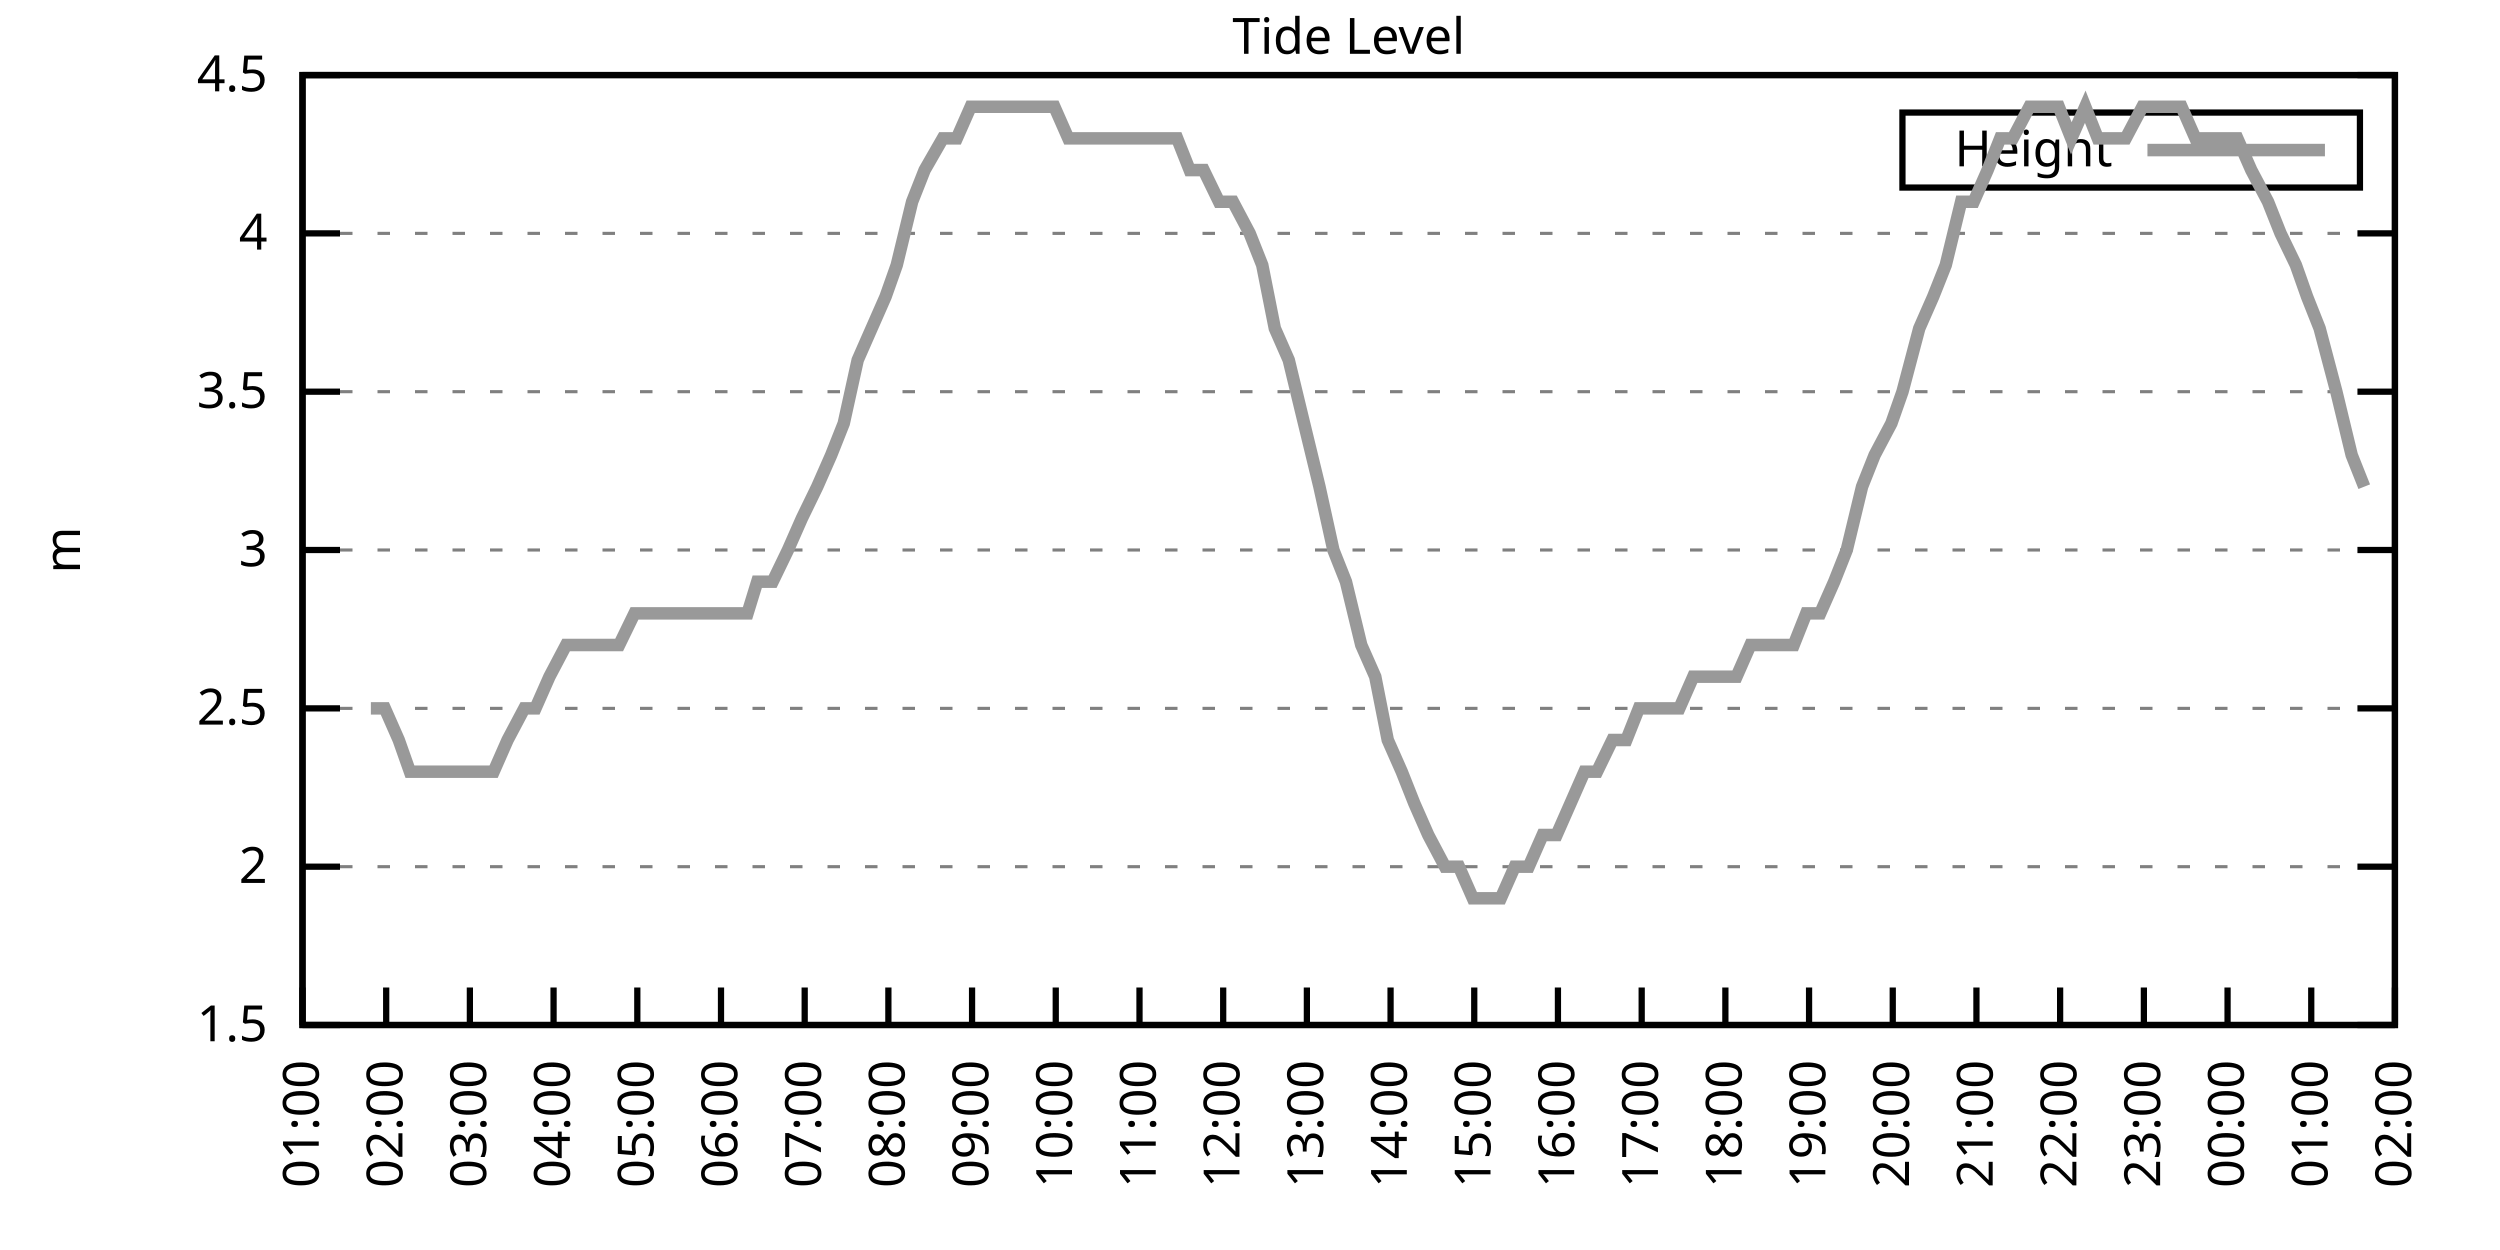
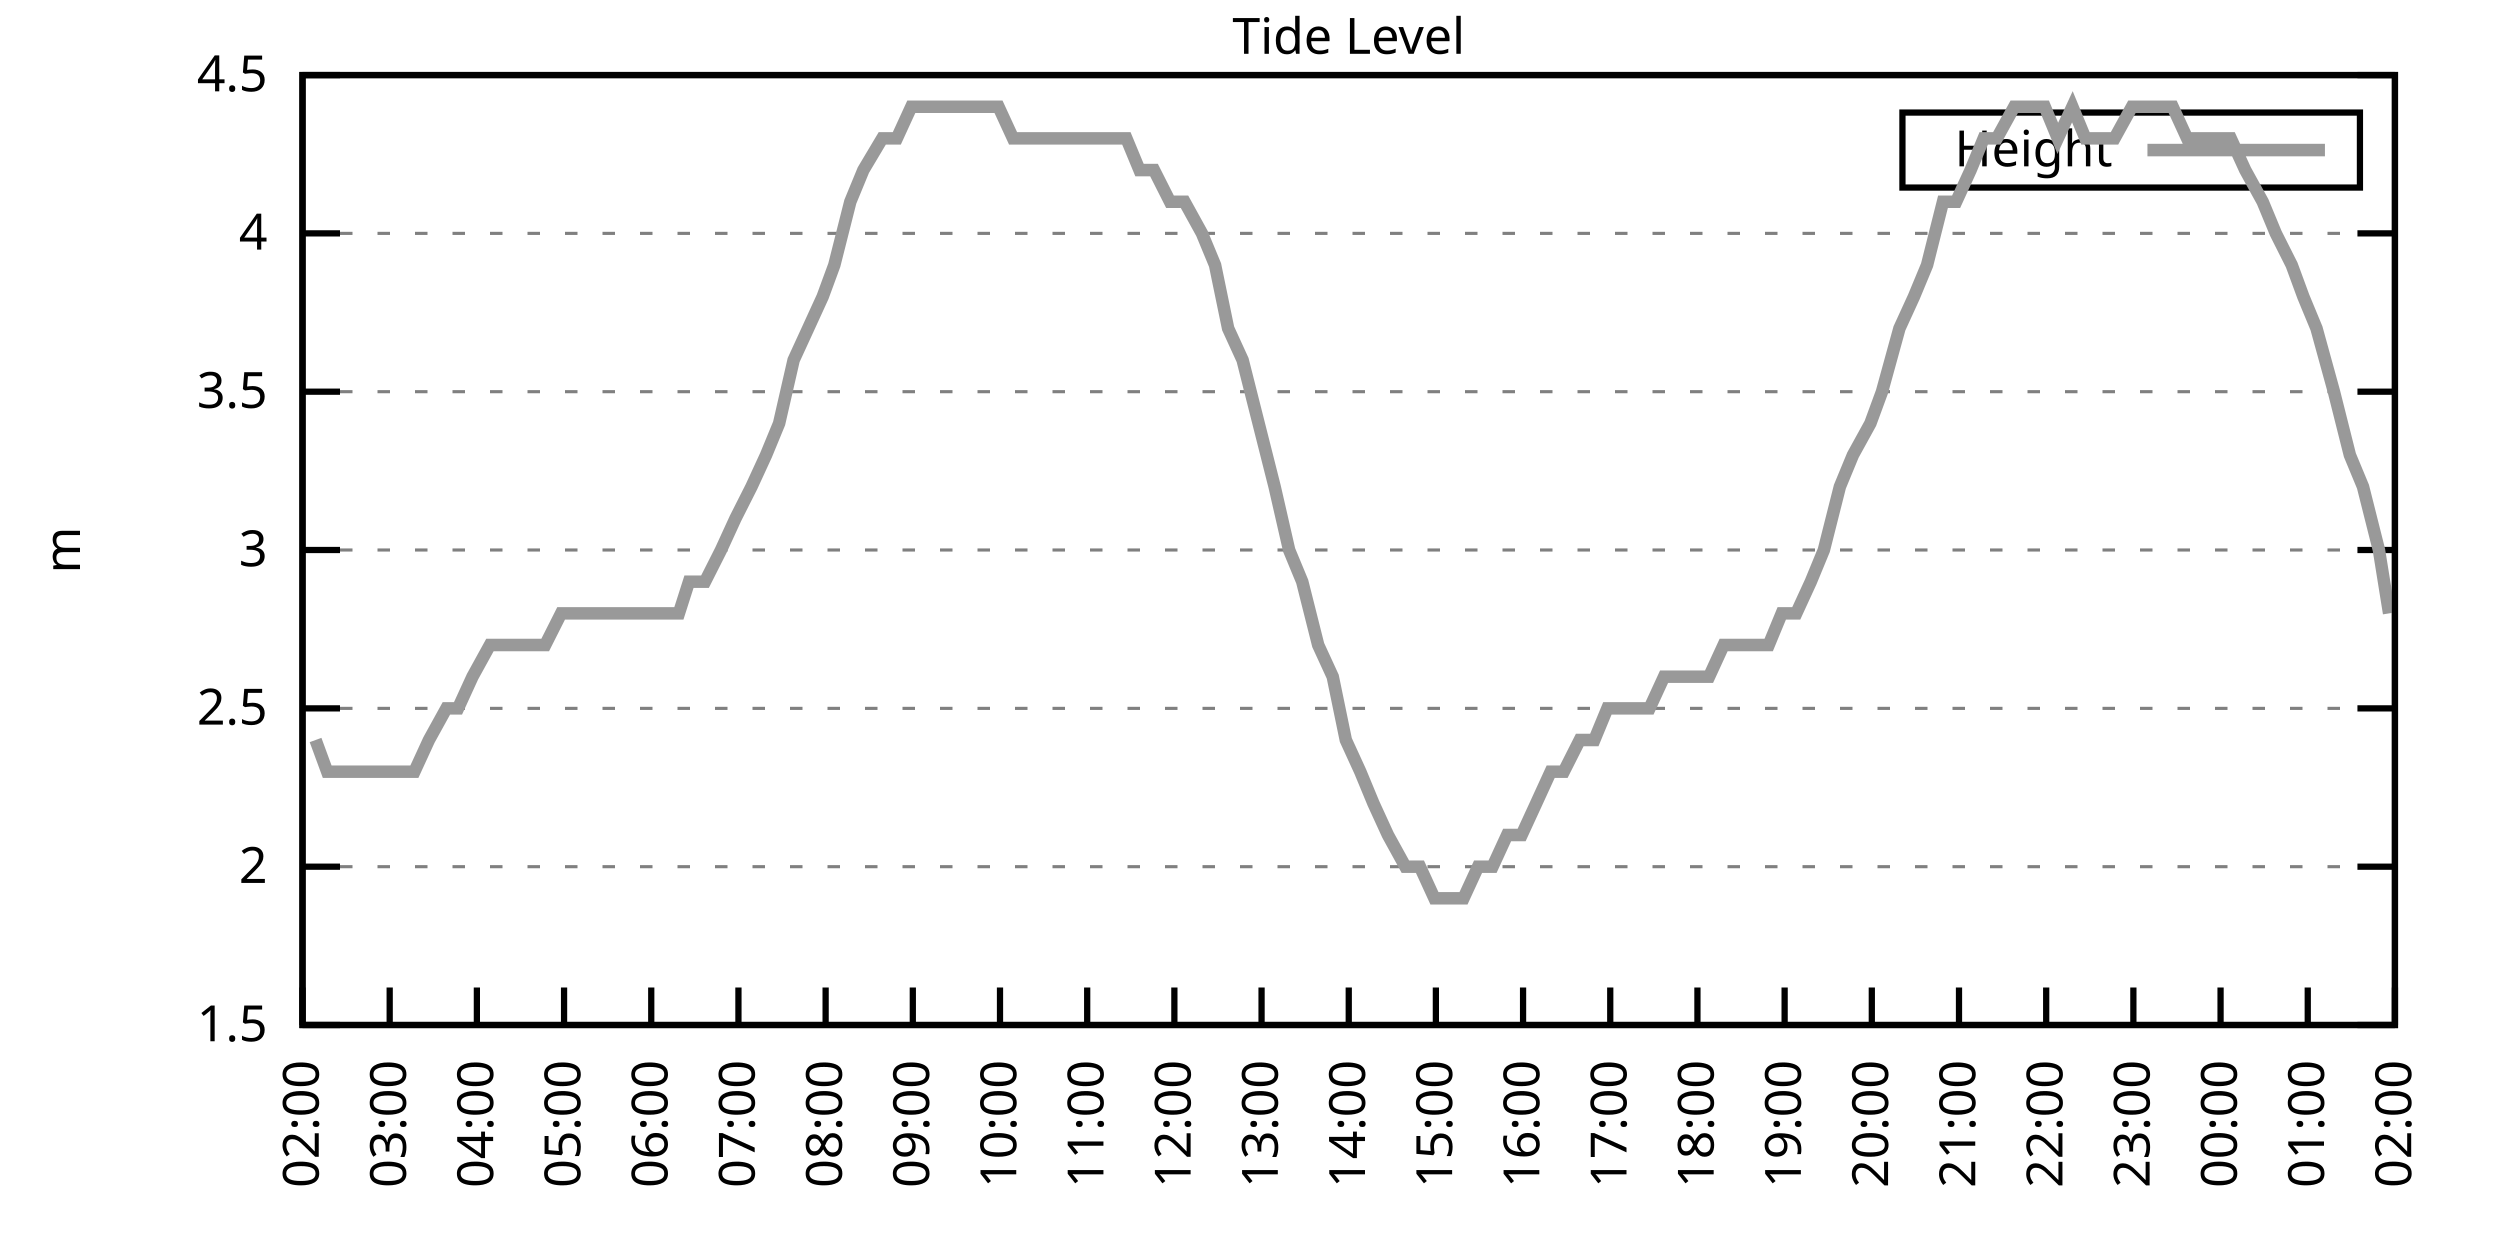
<svg xmlns="http://www.w3.org/2000/svg" xmlns:xlink="http://www.w3.org/1999/xlink" width="400" height="200" viewBox="0 0 400 200">
  <g id="gnuplot_canvas">
    <rect x="0" y="0" width="400" height="200" fill="none" />
    <defs>
      <circle id="gpDot" r="0.5" stroke-width="0.5" stroke="currentColor" />
      <path id="gpPt0" stroke-width="0.333" stroke="currentColor" d="M-1,0 h2 M0,-1 v2" />
      <path id="gpPt1" stroke-width="0.333" stroke="currentColor" d="M-1,-1 L1,1 M1,-1 L-1,1" />
      <path id="gpPt2" stroke-width="0.333" stroke="currentColor" d="M-1,0 L1,0 M0,-1 L0,1 M-1,-1 L1,1 M-1,1 L1,-1" />
      <rect id="gpPt3" stroke-width="0.333" stroke="currentColor" x="-1" y="-1" width="2" height="2" />
      <rect id="gpPt4" stroke-width="0.333" stroke="currentColor" fill="currentColor" x="-1" y="-1" width="2" height="2" />
      <circle id="gpPt5" stroke-width="0.333" stroke="currentColor" cx="0" cy="0" r="1" />
      <use xlink:href="#gpPt5" id="gpPt6" fill="currentColor" stroke="none" />
      <path id="gpPt7" stroke-width="0.333" stroke="currentColor" d="M0,-1.33 L-1.33,0.67 L1.33,0.67 z" />
      <use xlink:href="#gpPt7" id="gpPt8" fill="currentColor" stroke="none" />
      <use xlink:href="#gpPt7" id="gpPt9" stroke="currentColor" transform="rotate(180)" />
      <use xlink:href="#gpPt9" id="gpPt10" fill="currentColor" stroke="none" />
      <use xlink:href="#gpPt3" id="gpPt11" stroke="currentColor" transform="rotate(45)" />
      <use xlink:href="#gpPt11" id="gpPt12" fill="currentColor" stroke="none" />
      <path id="gpPt13" stroke-width="0.333" stroke="currentColor" d="M0,1.330 L1.265,0.411 L0.782,-1.067 L-0.782,-1.076 L-1.265,0.411 z" />
      <use xlink:href="#gpPt13" id="gpPt14" fill="currentColor" stroke="none" />
      <filter id="textbox" filterUnits="objectBoundingBox" x="0" y="0" height="1" width="1">
        <feFlood flood-color="white" flood-opacity="1" result="bgnd" />
        <feComposite in="SourceGraphic" in2="bgnd" operator="atop" />
      </filter>
      <filter id="greybox" filterUnits="objectBoundingBox" x="0" y="0" height="1" width="1">
        <feFlood flood-color="lightgrey" flood-opacity="1" result="grey" />
        <feComposite in="SourceGraphic" in2="grey" operator="atop" />
      </filter>
    </defs>
    <g fill="none" color="white" stroke="currentColor" stroke-width="1.00" stroke-linecap="butt" stroke-linejoin="miter">
</g>
    <g fill="none" color="black" stroke="currentColor" stroke-width="1.00" stroke-linecap="butt" stroke-linejoin="miter">
      <g stroke="none" shape-rendering="crispEdges">
        <polygon fill="rgb(255, 255, 255)" points="48.40,164.00 383.18,164.00 383.18,12.02 48.40,12.02 " />
      </g>
    </g>
    <g fill="none" color="black" stroke="currentColor" stroke-width="1.00" stroke-linecap="butt" stroke-linejoin="miter">
</g>
    <g fill="none" color="black" stroke="black" stroke-width="0.50" stroke-linecap="butt" stroke-linejoin="miter">
</g>
    <g fill="none" color="gray" stroke="currentColor" stroke-width="0.50" stroke-linecap="butt" stroke-linejoin="miter">
      <path stroke="gray" stroke-dasharray="2,4" class="gridline" d="M48.40,164.00 L383.19,164.00  " />
    </g>
    <g fill="none" color="gray" stroke="gray" stroke-width="1.00" stroke-linecap="butt" stroke-linejoin="miter">
</g>
    <g fill="none" color="black" stroke="currentColor" stroke-width="1.00" stroke-linecap="butt" stroke-linejoin="miter">
      <path stroke="black" d="M48.40,164.00 L54.40,164.00 M383.19,164.00 L377.19,164.00  " />
      <g transform="translate(42.80,166.60)" stroke="none" fill="black" font-family="Sans" font-size="8.00" text-anchor="end">
        <text>
          <tspan font-family="Sans"> 1.5</tspan>
        </text>
      </g>
    </g>
    <g fill="none" color="black" stroke="currentColor" stroke-width="1.00" stroke-linecap="butt" stroke-linejoin="miter">
</g>
    <g fill="none" color="black" stroke="black" stroke-width="0.50" stroke-linecap="butt" stroke-linejoin="miter">
</g>
    <g fill="none" color="gray" stroke="currentColor" stroke-width="0.50" stroke-linecap="butt" stroke-linejoin="miter">
      <path stroke="gray" stroke-dasharray="2,4" class="gridline" d="M48.40,138.67 L383.19,138.67  " />
    </g>
    <g fill="none" color="gray" stroke="gray" stroke-width="1.00" stroke-linecap="butt" stroke-linejoin="miter">
</g>
    <g fill="none" color="black" stroke="currentColor" stroke-width="1.00" stroke-linecap="butt" stroke-linejoin="miter">
      <path stroke="black" d="M48.40,138.67 L54.40,138.67 M383.19,138.67 L377.19,138.67  " />
      <g transform="translate(42.80,141.27)" stroke="none" fill="black" font-family="Sans" font-size="8.00" text-anchor="end">
        <text>
          <tspan font-family="Sans"> 2</tspan>
        </text>
      </g>
    </g>
    <g fill="none" color="black" stroke="currentColor" stroke-width="1.00" stroke-linecap="butt" stroke-linejoin="miter">
</g>
    <g fill="none" color="black" stroke="black" stroke-width="0.50" stroke-linecap="butt" stroke-linejoin="miter">
</g>
    <g fill="none" color="gray" stroke="currentColor" stroke-width="0.50" stroke-linecap="butt" stroke-linejoin="miter">
      <path stroke="gray" stroke-dasharray="2,4" class="gridline" d="M48.40,113.34 L383.19,113.34  " />
    </g>
    <g fill="none" color="gray" stroke="gray" stroke-width="1.00" stroke-linecap="butt" stroke-linejoin="miter">
</g>
    <g fill="none" color="black" stroke="currentColor" stroke-width="1.00" stroke-linecap="butt" stroke-linejoin="miter">
      <path stroke="black" d="M48.40,113.34 L54.40,113.34 M383.19,113.34 L377.19,113.34  " />
      <g transform="translate(42.80,115.94)" stroke="none" fill="black" font-family="Sans" font-size="8.00" text-anchor="end">
        <text>
          <tspan font-family="Sans"> 2.5</tspan>
        </text>
      </g>
    </g>
    <g fill="none" color="black" stroke="currentColor" stroke-width="1.00" stroke-linecap="butt" stroke-linejoin="miter">
</g>
    <g fill="none" color="black" stroke="black" stroke-width="0.50" stroke-linecap="butt" stroke-linejoin="miter">
</g>
    <g fill="none" color="gray" stroke="currentColor" stroke-width="0.50" stroke-linecap="butt" stroke-linejoin="miter">
      <path stroke="gray" stroke-dasharray="2,4" class="gridline" d="M48.40,88.00 L383.19,88.00  " />
    </g>
    <g fill="none" color="gray" stroke="gray" stroke-width="1.00" stroke-linecap="butt" stroke-linejoin="miter">
</g>
    <g fill="none" color="black" stroke="currentColor" stroke-width="1.00" stroke-linecap="butt" stroke-linejoin="miter">
      <path stroke="black" d="M48.40,88.00 L54.40,88.00 M383.19,88.00 L377.19,88.00  " />
      <g transform="translate(42.80,90.60)" stroke="none" fill="black" font-family="Sans" font-size="8.00" text-anchor="end">
        <text>
          <tspan font-family="Sans"> 3</tspan>
        </text>
      </g>
    </g>
    <g fill="none" color="black" stroke="currentColor" stroke-width="1.00" stroke-linecap="butt" stroke-linejoin="miter">
</g>
    <g fill="none" color="black" stroke="black" stroke-width="0.50" stroke-linecap="butt" stroke-linejoin="miter">
</g>
    <g fill="none" color="gray" stroke="currentColor" stroke-width="0.50" stroke-linecap="butt" stroke-linejoin="miter">
      <path stroke="gray" stroke-dasharray="2,4" class="gridline" d="M48.40,62.67 L383.19,62.67  " />
    </g>
    <g fill="none" color="gray" stroke="gray" stroke-width="1.00" stroke-linecap="butt" stroke-linejoin="miter">
</g>
    <g fill="none" color="black" stroke="currentColor" stroke-width="1.00" stroke-linecap="butt" stroke-linejoin="miter">
      <path stroke="black" d="M48.40,62.67 L54.40,62.67 M383.19,62.67 L377.19,62.67  " />
      <g transform="translate(42.80,65.27)" stroke="none" fill="black" font-family="Sans" font-size="8.00" text-anchor="end">
        <text>
          <tspan font-family="Sans"> 3.5</tspan>
        </text>
      </g>
    </g>
    <g fill="none" color="black" stroke="currentColor" stroke-width="1.00" stroke-linecap="butt" stroke-linejoin="miter">
</g>
    <g fill="none" color="black" stroke="black" stroke-width="0.50" stroke-linecap="butt" stroke-linejoin="miter">
</g>
    <g fill="none" color="gray" stroke="currentColor" stroke-width="0.50" stroke-linecap="butt" stroke-linejoin="miter">
      <path stroke="gray" stroke-dasharray="2,4" class="gridline" d="M48.40,37.34 L383.19,37.34  " />
    </g>
    <g fill="none" color="gray" stroke="gray" stroke-width="1.00" stroke-linecap="butt" stroke-linejoin="miter">
</g>
    <g fill="none" color="black" stroke="currentColor" stroke-width="1.00" stroke-linecap="butt" stroke-linejoin="miter">
      <path stroke="black" d="M48.40,37.34 L54.40,37.34 M383.19,37.34 L377.19,37.34  " />
      <g transform="translate(42.80,39.94)" stroke="none" fill="black" font-family="Sans" font-size="8.00" text-anchor="end">
        <text>
          <tspan font-family="Sans"> 4</tspan>
        </text>
      </g>
    </g>
    <g fill="none" color="black" stroke="currentColor" stroke-width="1.00" stroke-linecap="butt" stroke-linejoin="miter">
</g>
    <g fill="none" color="black" stroke="black" stroke-width="0.50" stroke-linecap="butt" stroke-linejoin="miter">
</g>
    <g fill="none" color="gray" stroke="currentColor" stroke-width="0.50" stroke-linecap="butt" stroke-linejoin="miter">
      <path stroke="gray" stroke-dasharray="2,4" class="gridline" d="M48.40,12.01 L383.19,12.01  " />
    </g>
    <g fill="none" color="gray" stroke="gray" stroke-width="1.00" stroke-linecap="butt" stroke-linejoin="miter">
</g>
    <g fill="none" color="black" stroke="currentColor" stroke-width="1.00" stroke-linecap="butt" stroke-linejoin="miter">
      <path stroke="black" d="M48.40,12.01 L54.40,12.01 M383.19,12.01 L377.19,12.01  " />
      <g transform="translate(42.80,14.61)" stroke="none" fill="black" font-family="Sans" font-size="8.00" text-anchor="end">
        <text>
          <tspan font-family="Sans"> 4.5</tspan>
        </text>
      </g>
    </g>
    <g fill="none" color="black" stroke="currentColor" stroke-width="1.00" stroke-linecap="butt" stroke-linejoin="miter">
      <path stroke="black" d="M48.40,164.00 L48.40,158.00  " />
      <g transform="translate(51.00,169.60) rotate(270.00)" stroke="none" fill="black" font-family="Sans" font-size="8.00" text-anchor="end">
        <text>
-           <tspan font-family="Sans">01:00</tspan>
-         </text>
-       </g>
-     </g>
-     <g fill="none" color="black" stroke="currentColor" stroke-width="1.00" stroke-linecap="butt" stroke-linejoin="miter">
-       <path stroke="black" d="M61.79,164.00 L61.79,158.00  " />
-       <g transform="translate(64.39,169.60) rotate(270.00)" stroke="none" fill="black" font-family="Sans" font-size="8.00" text-anchor="end">
-         <text>
          <tspan font-family="Sans">02:00</tspan>
        </text>
      </g>
    </g>
    <g fill="none" color="black" stroke="currentColor" stroke-width="1.00" stroke-linecap="butt" stroke-linejoin="miter">
-       <path stroke="black" d="M75.18,164.00 L75.18,158.00  " />
-       <g transform="translate(77.78,169.60) rotate(270.00)" stroke="none" fill="black" font-family="Sans" font-size="8.00" text-anchor="end">
+       <path stroke="black" d="M62.35,164.00 L62.35,158.00  " />
+       <g transform="translate(64.95,169.60) rotate(270.00)" stroke="none" fill="black" font-family="Sans" font-size="8.00" text-anchor="end">
        <text>
          <tspan font-family="Sans">03:00</tspan>
        </text>
      </g>
    </g>
    <g fill="none" color="black" stroke="currentColor" stroke-width="1.00" stroke-linecap="butt" stroke-linejoin="miter">
-       <path stroke="black" d="M88.57,164.00 L88.57,158.00  " />
-       <g transform="translate(91.17,169.60) rotate(270.00)" stroke="none" fill="black" font-family="Sans" font-size="8.00" text-anchor="end">
+       <path stroke="black" d="M76.30,164.00 L76.30,158.00  " />
+       <g transform="translate(78.90,169.60) rotate(270.00)" stroke="none" fill="black" font-family="Sans" font-size="8.00" text-anchor="end">
        <text>
          <tspan font-family="Sans">04:00</tspan>
        </text>
      </g>
    </g>
    <g fill="none" color="black" stroke="currentColor" stroke-width="1.00" stroke-linecap="butt" stroke-linejoin="miter">
-       <path stroke="black" d="M101.97,164.00 L101.97,158.00  " />
-       <g transform="translate(104.57,169.60) rotate(270.00)" stroke="none" fill="black" font-family="Sans" font-size="8.00" text-anchor="end">
+       <path stroke="black" d="M90.25,164.00 L90.25,158.00  " />
+       <g transform="translate(92.85,169.60) rotate(270.00)" stroke="none" fill="black" font-family="Sans" font-size="8.00" text-anchor="end">
        <text>
          <tspan font-family="Sans">05:00</tspan>
        </text>
      </g>
    </g>
    <g fill="none" color="black" stroke="currentColor" stroke-width="1.00" stroke-linecap="butt" stroke-linejoin="miter">
-       <path stroke="black" d="M115.36,164.00 L115.36,158.00  " />
-       <g transform="translate(117.96,169.60) rotate(270.00)" stroke="none" fill="black" font-family="Sans" font-size="8.00" text-anchor="end">
+       <path stroke="black" d="M104.20,164.00 L104.20,158.00  " />
+       <g transform="translate(106.80,169.60) rotate(270.00)" stroke="none" fill="black" font-family="Sans" font-size="8.00" text-anchor="end">
        <text>
          <tspan font-family="Sans">06:00</tspan>
        </text>
      </g>
    </g>
    <g fill="none" color="black" stroke="currentColor" stroke-width="1.00" stroke-linecap="butt" stroke-linejoin="miter">
-       <path stroke="black" d="M128.75,164.00 L128.75,158.00  " />
-       <g transform="translate(131.35,169.60) rotate(270.00)" stroke="none" fill="black" font-family="Sans" font-size="8.00" text-anchor="end">
+       <path stroke="black" d="M118.15,164.00 L118.15,158.00  " />
+       <g transform="translate(120.75,169.60) rotate(270.00)" stroke="none" fill="black" font-family="Sans" font-size="8.00" text-anchor="end">
        <text>
          <tspan font-family="Sans">07:00</tspan>
        </text>
      </g>
    </g>
    <g fill="none" color="black" stroke="currentColor" stroke-width="1.00" stroke-linecap="butt" stroke-linejoin="miter">
-       <path stroke="black" d="M142.14,164.00 L142.14,158.00  " />
-       <g transform="translate(144.74,169.60) rotate(270.00)" stroke="none" fill="black" font-family="Sans" font-size="8.00" text-anchor="end">
+       <path stroke="black" d="M132.10,164.00 L132.10,158.00  " />
+       <g transform="translate(134.70,169.60) rotate(270.00)" stroke="none" fill="black" font-family="Sans" font-size="8.00" text-anchor="end">
        <text>
          <tspan font-family="Sans">08:00</tspan>
        </text>
      </g>
    </g>
    <g fill="none" color="black" stroke="currentColor" stroke-width="1.00" stroke-linecap="butt" stroke-linejoin="miter">
-       <path stroke="black" d="M155.53,164.00 L155.53,158.00  " />
-       <g transform="translate(158.13,169.60) rotate(270.00)" stroke="none" fill="black" font-family="Sans" font-size="8.00" text-anchor="end">
+       <path stroke="black" d="M146.05,164.00 L146.05,158.00  " />
+       <g transform="translate(148.65,169.60) rotate(270.00)" stroke="none" fill="black" font-family="Sans" font-size="8.00" text-anchor="end">
        <text>
          <tspan font-family="Sans">09:00</tspan>
        </text>
      </g>
    </g>
    <g fill="none" color="black" stroke="currentColor" stroke-width="1.00" stroke-linecap="butt" stroke-linejoin="miter">
-       <path stroke="black" d="M168.92,164.00 L168.92,158.00  " />
-       <g transform="translate(171.52,169.60) rotate(270.00)" stroke="none" fill="black" font-family="Sans" font-size="8.00" text-anchor="end">
+       <path stroke="black" d="M160.00,164.00 L160.00,158.00  " />
+       <g transform="translate(162.60,169.60) rotate(270.00)" stroke="none" fill="black" font-family="Sans" font-size="8.00" text-anchor="end">
        <text>
          <tspan font-family="Sans">10:00</tspan>
        </text>
      </g>
    </g>
    <g fill="none" color="black" stroke="currentColor" stroke-width="1.00" stroke-linecap="butt" stroke-linejoin="miter">
-       <path stroke="black" d="M182.32,164.00 L182.32,158.00  " />
-       <g transform="translate(184.92,169.60) rotate(270.00)" stroke="none" fill="black" font-family="Sans" font-size="8.00" text-anchor="end">
+       <path stroke="black" d="M173.95,164.00 L173.95,158.00  " />
+       <g transform="translate(176.55,169.60) rotate(270.00)" stroke="none" fill="black" font-family="Sans" font-size="8.00" text-anchor="end">
        <text>
          <tspan font-family="Sans">11:00</tspan>
        </text>
      </g>
    </g>
    <g fill="none" color="black" stroke="currentColor" stroke-width="1.00" stroke-linecap="butt" stroke-linejoin="miter">
-       <path stroke="black" d="M195.71,164.00 L195.71,158.00  " />
-       <g transform="translate(198.31,169.60) rotate(270.00)" stroke="none" fill="black" font-family="Sans" font-size="8.00" text-anchor="end">
+       <path stroke="black" d="M187.90,164.00 L187.90,158.00  " />
+       <g transform="translate(190.50,169.60) rotate(270.00)" stroke="none" fill="black" font-family="Sans" font-size="8.00" text-anchor="end">
        <text>
          <tspan font-family="Sans">12:00</tspan>
        </text>
      </g>
    </g>
    <g fill="none" color="black" stroke="currentColor" stroke-width="1.00" stroke-linecap="butt" stroke-linejoin="miter">
-       <path stroke="black" d="M209.10,164.00 L209.10,158.00  " />
-       <g transform="translate(211.70,169.60) rotate(270.00)" stroke="none" fill="black" font-family="Sans" font-size="8.00" text-anchor="end">
+       <path stroke="black" d="M201.85,164.00 L201.85,158.00  " />
+       <g transform="translate(204.45,169.60) rotate(270.00)" stroke="none" fill="black" font-family="Sans" font-size="8.00" text-anchor="end">
        <text>
          <tspan font-family="Sans">13:00</tspan>
        </text>
      </g>
    </g>
    <g fill="none" color="black" stroke="currentColor" stroke-width="1.00" stroke-linecap="butt" stroke-linejoin="miter">
-       <path stroke="black" d="M222.49,164.00 L222.49,158.00  " />
-       <g transform="translate(225.09,169.60) rotate(270.00)" stroke="none" fill="black" font-family="Sans" font-size="8.00" text-anchor="end">
+       <path stroke="black" d="M215.80,164.00 L215.80,158.00  " />
+       <g transform="translate(218.40,169.60) rotate(270.00)" stroke="none" fill="black" font-family="Sans" font-size="8.00" text-anchor="end">
        <text>
          <tspan font-family="Sans">14:00</tspan>
        </text>
      </g>
    </g>
    <g fill="none" color="black" stroke="currentColor" stroke-width="1.00" stroke-linecap="butt" stroke-linejoin="miter">
-       <path stroke="black" d="M235.88,164.00 L235.88,158.00  " />
-       <g transform="translate(238.48,169.60) rotate(270.00)" stroke="none" fill="black" font-family="Sans" font-size="8.00" text-anchor="end">
+       <path stroke="black" d="M229.74,164.00 L229.74,158.00  " />
+       <g transform="translate(232.34,169.60) rotate(270.00)" stroke="none" fill="black" font-family="Sans" font-size="8.00" text-anchor="end">
        <text>
          <tspan font-family="Sans">15:00</tspan>
        </text>
      </g>
    </g>
    <g fill="none" color="black" stroke="currentColor" stroke-width="1.00" stroke-linecap="butt" stroke-linejoin="miter">
-       <path stroke="black" d="M249.27,164.00 L249.27,158.00  " />
-       <g transform="translate(251.87,169.60) rotate(270.00)" stroke="none" fill="black" font-family="Sans" font-size="8.00" text-anchor="end">
+       <path stroke="black" d="M243.69,164.00 L243.69,158.00  " />
+       <g transform="translate(246.29,169.60) rotate(270.00)" stroke="none" fill="black" font-family="Sans" font-size="8.00" text-anchor="end">
        <text>
          <tspan font-family="Sans">16:00</tspan>
        </text>
      </g>
    </g>
    <g fill="none" color="black" stroke="currentColor" stroke-width="1.00" stroke-linecap="butt" stroke-linejoin="miter">
-       <path stroke="black" d="M262.67,164.00 L262.67,158.00  " />
-       <g transform="translate(265.27,169.60) rotate(270.00)" stroke="none" fill="black" font-family="Sans" font-size="8.00" text-anchor="end">
+       <path stroke="black" d="M257.64,164.00 L257.64,158.00  " />
+       <g transform="translate(260.24,169.60) rotate(270.00)" stroke="none" fill="black" font-family="Sans" font-size="8.00" text-anchor="end">
        <text>
          <tspan font-family="Sans">17:00</tspan>
        </text>
      </g>
    </g>
    <g fill="none" color="black" stroke="currentColor" stroke-width="1.00" stroke-linecap="butt" stroke-linejoin="miter">
-       <path stroke="black" d="M276.06,164.00 L276.06,158.00  " />
-       <g transform="translate(278.66,169.60) rotate(270.00)" stroke="none" fill="black" font-family="Sans" font-size="8.00" text-anchor="end">
+       <path stroke="black" d="M271.59,164.00 L271.59,158.00  " />
+       <g transform="translate(274.19,169.60) rotate(270.00)" stroke="none" fill="black" font-family="Sans" font-size="8.00" text-anchor="end">
        <text>
          <tspan font-family="Sans">18:00</tspan>
        </text>
      </g>
    </g>
    <g fill="none" color="black" stroke="currentColor" stroke-width="1.00" stroke-linecap="butt" stroke-linejoin="miter">
-       <path stroke="black" d="M289.45,164.00 L289.45,158.00  " />
-       <g transform="translate(292.05,169.60) rotate(270.00)" stroke="none" fill="black" font-family="Sans" font-size="8.00" text-anchor="end">
+       <path stroke="black" d="M285.54,164.00 L285.54,158.00  " />
+       <g transform="translate(288.14,169.60) rotate(270.00)" stroke="none" fill="black" font-family="Sans" font-size="8.00" text-anchor="end">
        <text>
          <tspan font-family="Sans">19:00</tspan>
        </text>
      </g>
    </g>
    <g fill="none" color="black" stroke="currentColor" stroke-width="1.00" stroke-linecap="butt" stroke-linejoin="miter">
-       <path stroke="black" d="M302.84,164.00 L302.84,158.00  " />
-       <g transform="translate(305.44,169.60) rotate(270.00)" stroke="none" fill="black" font-family="Sans" font-size="8.00" text-anchor="end">
+       <path stroke="black" d="M299.49,164.00 L299.49,158.00  " />
+       <g transform="translate(302.09,169.60) rotate(270.00)" stroke="none" fill="black" font-family="Sans" font-size="8.00" text-anchor="end">
        <text>
          <tspan font-family="Sans">20:00</tspan>
        </text>
      </g>
    </g>
    <g fill="none" color="black" stroke="currentColor" stroke-width="1.00" stroke-linecap="butt" stroke-linejoin="miter">
-       <path stroke="black" d="M316.23,164.00 L316.23,158.00  " />
-       <g transform="translate(318.83,169.60) rotate(270.00)" stroke="none" fill="black" font-family="Sans" font-size="8.00" text-anchor="end">
+       <path stroke="black" d="M313.44,164.00 L313.44,158.00  " />
+       <g transform="translate(316.04,169.60) rotate(270.00)" stroke="none" fill="black" font-family="Sans" font-size="8.00" text-anchor="end">
        <text>
          <tspan font-family="Sans">21:00</tspan>
        </text>
      </g>
    </g>
    <g fill="none" color="black" stroke="currentColor" stroke-width="1.00" stroke-linecap="butt" stroke-linejoin="miter">
-       <path stroke="black" d="M329.62,164.00 L329.62,158.00  " />
-       <g transform="translate(332.22,169.60) rotate(270.00)" stroke="none" fill="black" font-family="Sans" font-size="8.00" text-anchor="end">
+       <path stroke="black" d="M327.39,164.00 L327.39,158.00  " />
+       <g transform="translate(329.99,169.60) rotate(270.00)" stroke="none" fill="black" font-family="Sans" font-size="8.00" text-anchor="end">
        <text>
          <tspan font-family="Sans">22:00</tspan>
        </text>
      </g>
    </g>
    <g fill="none" color="black" stroke="currentColor" stroke-width="1.00" stroke-linecap="butt" stroke-linejoin="miter">
-       <path stroke="black" d="M343.02,164.00 L343.02,158.00  " />
-       <g transform="translate(345.62,169.60) rotate(270.00)" stroke="none" fill="black" font-family="Sans" font-size="8.00" text-anchor="end">
+       <path stroke="black" d="M341.34,164.00 L341.34,158.00  " />
+       <g transform="translate(343.94,169.60) rotate(270.00)" stroke="none" fill="black" font-family="Sans" font-size="8.00" text-anchor="end">
        <text>
          <tspan font-family="Sans">23:00</tspan>
        </text>
      </g>
    </g>
    <g fill="none" color="black" stroke="currentColor" stroke-width="1.00" stroke-linecap="butt" stroke-linejoin="miter">
-       <path stroke="black" d="M356.41,164.00 L356.41,158.00  " />
-       <g transform="translate(359.01,169.60) rotate(270.00)" stroke="none" fill="black" font-family="Sans" font-size="8.00" text-anchor="end">
+       <path stroke="black" d="M355.29,164.00 L355.29,158.00  " />
+       <g transform="translate(357.89,169.60) rotate(270.00)" stroke="none" fill="black" font-family="Sans" font-size="8.00" text-anchor="end">
        <text>
          <tspan font-family="Sans">00:00</tspan>
        </text>
      </g>
    </g>
    <g fill="none" color="black" stroke="currentColor" stroke-width="1.00" stroke-linecap="butt" stroke-linejoin="miter">
-       <path stroke="black" d="M369.80,164.00 L369.80,158.00  " />
-       <g transform="translate(372.40,169.60) rotate(270.00)" stroke="none" fill="black" font-family="Sans" font-size="8.00" text-anchor="end">
+       <path stroke="black" d="M369.24,164.00 L369.24,158.00  " />
+       <g transform="translate(371.84,169.60) rotate(270.00)" stroke="none" fill="black" font-family="Sans" font-size="8.00" text-anchor="end">
        <text>
          <tspan font-family="Sans">01:00</tspan>
        </text>
      </g>
    </g>
    <g fill="none" color="black" stroke="currentColor" stroke-width="1.00" stroke-linecap="butt" stroke-linejoin="miter">
      <path stroke="black" d="M383.19,164.00 L383.19,158.00  " />
      <g transform="translate(385.79,169.60) rotate(270.00)" stroke="none" fill="black" font-family="Sans" font-size="8.00" text-anchor="end">
        <text>
          <tspan font-family="Sans">02:00</tspan>
        </text>
      </g>
    </g>
    <g fill="none" color="black" stroke="currentColor" stroke-width="1.00" stroke-linecap="butt" stroke-linejoin="miter">
</g>
    <g fill="none" color="black" stroke="currentColor" stroke-width="1.00" stroke-linecap="butt" stroke-linejoin="miter">
      <path stroke="black" d="M48.40,12.01 L48.40,164.00 L383.19,164.00 L383.19,12.01 L48.40,12.01 Z  " />
    </g>
    <g fill="none" color="black" stroke="currentColor" stroke-width="1.00" stroke-linecap="butt" stroke-linejoin="miter">
</g>
    <g fill="none" color="black" stroke="currentColor" stroke-width="1.00" stroke-linecap="butt" stroke-linejoin="miter">
      <path stroke="black" d="M304.39,30.01 L304.39,18.01 L377.59,18.01 L377.59,30.01 L304.39,30.01 Z  " />
    </g>
    <g id="Tide_level_plot_1">
      <g fill="none" color="white" stroke="black" stroke-width="2.00" stroke-linecap="butt" stroke-linejoin="miter">
</g>
      <g fill="none" color="black" stroke="currentColor" stroke-width="2.00" stroke-linecap="butt" stroke-linejoin="miter">
        <g transform="translate(337.99,26.61)" stroke="none" fill="black" font-family="Sans" font-size="8.00" text-anchor="end">
          <text>
            <tspan font-family="Sans">Height</tspan>
          </text>
        </g>
      </g>
      <g fill="none" color="black" stroke="currentColor" stroke-width="2.00" stroke-linecap="butt" stroke-linejoin="miter">
-         <path stroke="rgb(153, 153, 153)" d="M343.59,24.01 L371.99,24.01 M59.34,113.34 L61.57,113.34 L63.80,118.40 L65.59,123.47 L68.04,123.47 L70.50,123.47   L72.73,123.47 L74.51,123.47 L76.97,123.47 L78.98,123.47 L81.21,118.40 L83.89,113.34 L85.67,113.34 L87.91,108.27   L90.58,103.20 L92.37,103.20 L94.82,103.20 L96.61,103.20 L99.06,103.20 L101.52,98.14 L103.31,98.14 L105.98,98.14   L108.44,98.14 L110.67,98.14 L112.68,98.14 L114.91,98.14 L117.37,98.14 L119.60,98.14 L121.16,93.07 L123.62,93.07   L126.07,88.00 L128.30,82.94 L130.76,77.87 L132.99,72.81 L135.00,67.74 L137.23,57.61 L139.46,52.54 L141.69,47.47   L143.48,42.41 L145.94,32.28 L147.94,27.21 L150.85,22.14 L153.08,22.14 L155.31,17.08 L157.54,17.08 L159.33,17.08   L162.01,17.08 L164.01,17.08 L166.25,17.08 L168.70,17.08 L170.93,22.14 L173.17,22.14 L175.40,22.14 L177.63,22.14   L179.19,22.14 L181.87,22.14 L184.32,22.14 L186.11,22.14 L188.34,22.14 L190.35,27.21 L192.58,27.21 L195.04,32.28   L197.27,32.28 L199.95,37.34 L201.96,42.41 L203.97,52.54 L206.20,57.61 L208.65,67.74 L211.11,77.87 L213.34,88.00   L215.35,93.07 L217.80,103.20 L220.04,108.27 L222.04,118.40 L224.28,123.47 L226.29,128.54 L228.52,133.60 L231.20,138.67   L233.43,138.67 L235.66,143.73 L237.89,143.73 L240.12,143.73 L242.36,138.67 L244.59,138.67 L246.82,133.60 L249.05,133.60   L251.28,128.54 L253.51,123.47 L255.52,123.47 L257.98,118.40 L260.21,118.40 L262.22,113.34 L264.67,113.34 L265.34,113.34   L268.69,113.34 L270.92,108.27 L273.38,108.27 L275.83,108.27 L277.84,108.27 L280.07,103.20 L282.53,103.20 L284.54,103.20   L286.99,103.20 L289.00,98.14 L291.23,98.14 L293.47,93.07 L295.48,88.00 L297.93,77.87 L299.94,72.81 L302.62,67.74   L304.40,62.67 L307.08,52.54 L309.31,47.47 L311.32,42.41 L313.78,32.28 L315.79,32.28 L318.02,27.21 L320.03,22.14   L322.04,22.14 L324.71,17.08 L326.95,17.08 L329.40,17.08 L331.41,22.14 L333.64,17.08 L335.65,22.14 L338.10,22.14   L340.11,22.14 L342.79,17.08 L344.58,17.08 L346.81,17.08 L349.04,17.08 L351.27,22.14 L353.95,22.14 L355.74,22.14   L357.97,22.14 L360.20,27.21 L362.88,32.28 L364.89,37.34 L367.34,42.41 L369.13,47.47 L371.14,52.54 L373.82,62.67   L376.27,72.81 L378.28,77.87  " />
+         <path stroke="rgb(153, 153, 153)" d="M343.59,24.01 L371.99,24.01 M50.49,118.40 L52.35,123.47 L54.91,123.47 L57.47,123.47 L59.79,123.47 L61.65,123.47   L64.21,123.47 L66.30,123.47 L68.63,118.40 L71.42,113.34 L73.28,113.34 L75.60,108.27 L78.39,103.20 L80.25,103.20   L82.81,103.20 L84.67,103.20 L87.23,103.20 L89.78,98.14 L91.64,98.14 L94.43,98.14 L96.99,98.14 L99.32,98.14   L101.41,98.14 L103.73,98.14 L106.29,98.14 L108.62,98.14 L110.24,93.07 L112.80,93.07 L115.36,88.00 L117.68,82.94   L120.24,77.87 L122.57,72.81 L124.66,67.74 L126.98,57.61 L129.31,52.54 L131.63,47.47 L133.49,42.41 L136.05,32.28   L138.14,27.21 L141.16,22.14 L143.49,22.14 L145.81,17.08 L148.14,17.08 L150.00,17.08 L152.79,17.08 L154.88,17.08   L157.21,17.08 L159.76,17.08 L162.09,22.14 L164.41,22.14 L166.74,22.14 L169.06,22.14 L170.69,22.14 L173.48,22.14   L176.04,22.14 L177.90,22.14 L180.22,22.14 L182.32,27.21 L184.64,27.21 L187.20,32.28 L189.52,32.28 L192.31,37.34   L194.41,42.41 L196.50,52.54 L198.82,57.61 L201.38,67.74 L203.94,77.87 L206.26,88.00 L208.36,93.07 L210.91,103.20   L213.24,108.27 L215.33,118.40 L217.65,123.47 L219.75,128.54 L222.07,133.60 L224.86,138.67 L227.19,138.67 L229.51,143.73   L231.84,143.73 L234.16,143.73 L236.49,138.67 L238.81,138.67 L241.14,133.60 L243.46,133.60 L245.79,128.54 L248.11,123.47   L250.20,123.47 L252.76,118.40 L255.09,118.40 L257.18,113.34 L259.74,113.34 L260.43,113.34 L263.92,113.34 L266.25,108.27   L268.80,108.27 L271.36,108.27 L273.45,108.27 L275.78,103.20 L278.34,103.20 L280.43,103.20 L282.99,103.20 L285.08,98.14   L287.40,98.14 L289.73,93.07 L291.82,88.00 L294.38,77.87 L296.47,72.81 L299.26,67.74 L301.12,62.67 L303.91,52.54   L306.23,47.47 L308.33,42.41 L310.88,32.28 L312.98,32.28 L315.30,27.21 L317.39,22.14 L319.49,22.14 L322.28,17.08   L324.60,17.08 L327.16,17.08 L329.25,22.14 L331.58,17.08 L333.67,22.14 L336.23,22.14 L338.32,22.14 L341.11,17.08   L342.97,17.08 L345.29,17.08 L347.62,17.08 L349.94,22.14 L352.73,22.14 L354.59,22.14 L356.92,22.14 L359.24,27.21   L362.03,32.28 L364.13,37.34 L366.68,42.41 L368.54,47.47 L370.64,52.54 L373.43,62.67 L375.98,72.81 L378.08,77.87   L380.63,88.00 L382.26,98.14  " />
      </g>
    </g>
    <g fill="none" color="black" stroke="currentColor" stroke-width="2.00" stroke-linecap="butt" stroke-linejoin="miter">
</g>
    <g fill="none" color="black" stroke="black" stroke-width="1.00" stroke-linecap="butt" stroke-linejoin="miter">
</g>
    <g fill="none" color="black" stroke="currentColor" stroke-width="1.00" stroke-linecap="butt" stroke-linejoin="miter">
      <path stroke="black" d="M48.40,12.01 L48.40,164.00 L383.19,164.00 L383.19,12.01 L48.40,12.01 Z  " />
      <g transform="translate(12.80,88.01) rotate(270.00)" stroke="none" fill="black" font-family="Sans" font-size="8.00" text-anchor="middle">
        <text>
          <tspan font-family="Sans">m</tspan>
        </text>
      </g>
    </g>
    <g fill="none" color="black" stroke="currentColor" stroke-width="1.00" stroke-linecap="butt" stroke-linejoin="miter">
</g>
    <g fill="none" color="black" stroke="currentColor" stroke-width="1.00" stroke-linecap="butt" stroke-linejoin="miter">
      <g transform="translate(215.79,8.61)" stroke="none" fill="black" font-family="Sans" font-size="8.00" text-anchor="middle">
        <text>
          <tspan font-family="Sans">Tide Level</tspan>
        </text>
      </g>
    </g>
    <g fill="none" color="black" stroke="currentColor" stroke-width="1.00" stroke-linecap="butt" stroke-linejoin="miter">
</g>
  </g>
</svg>
